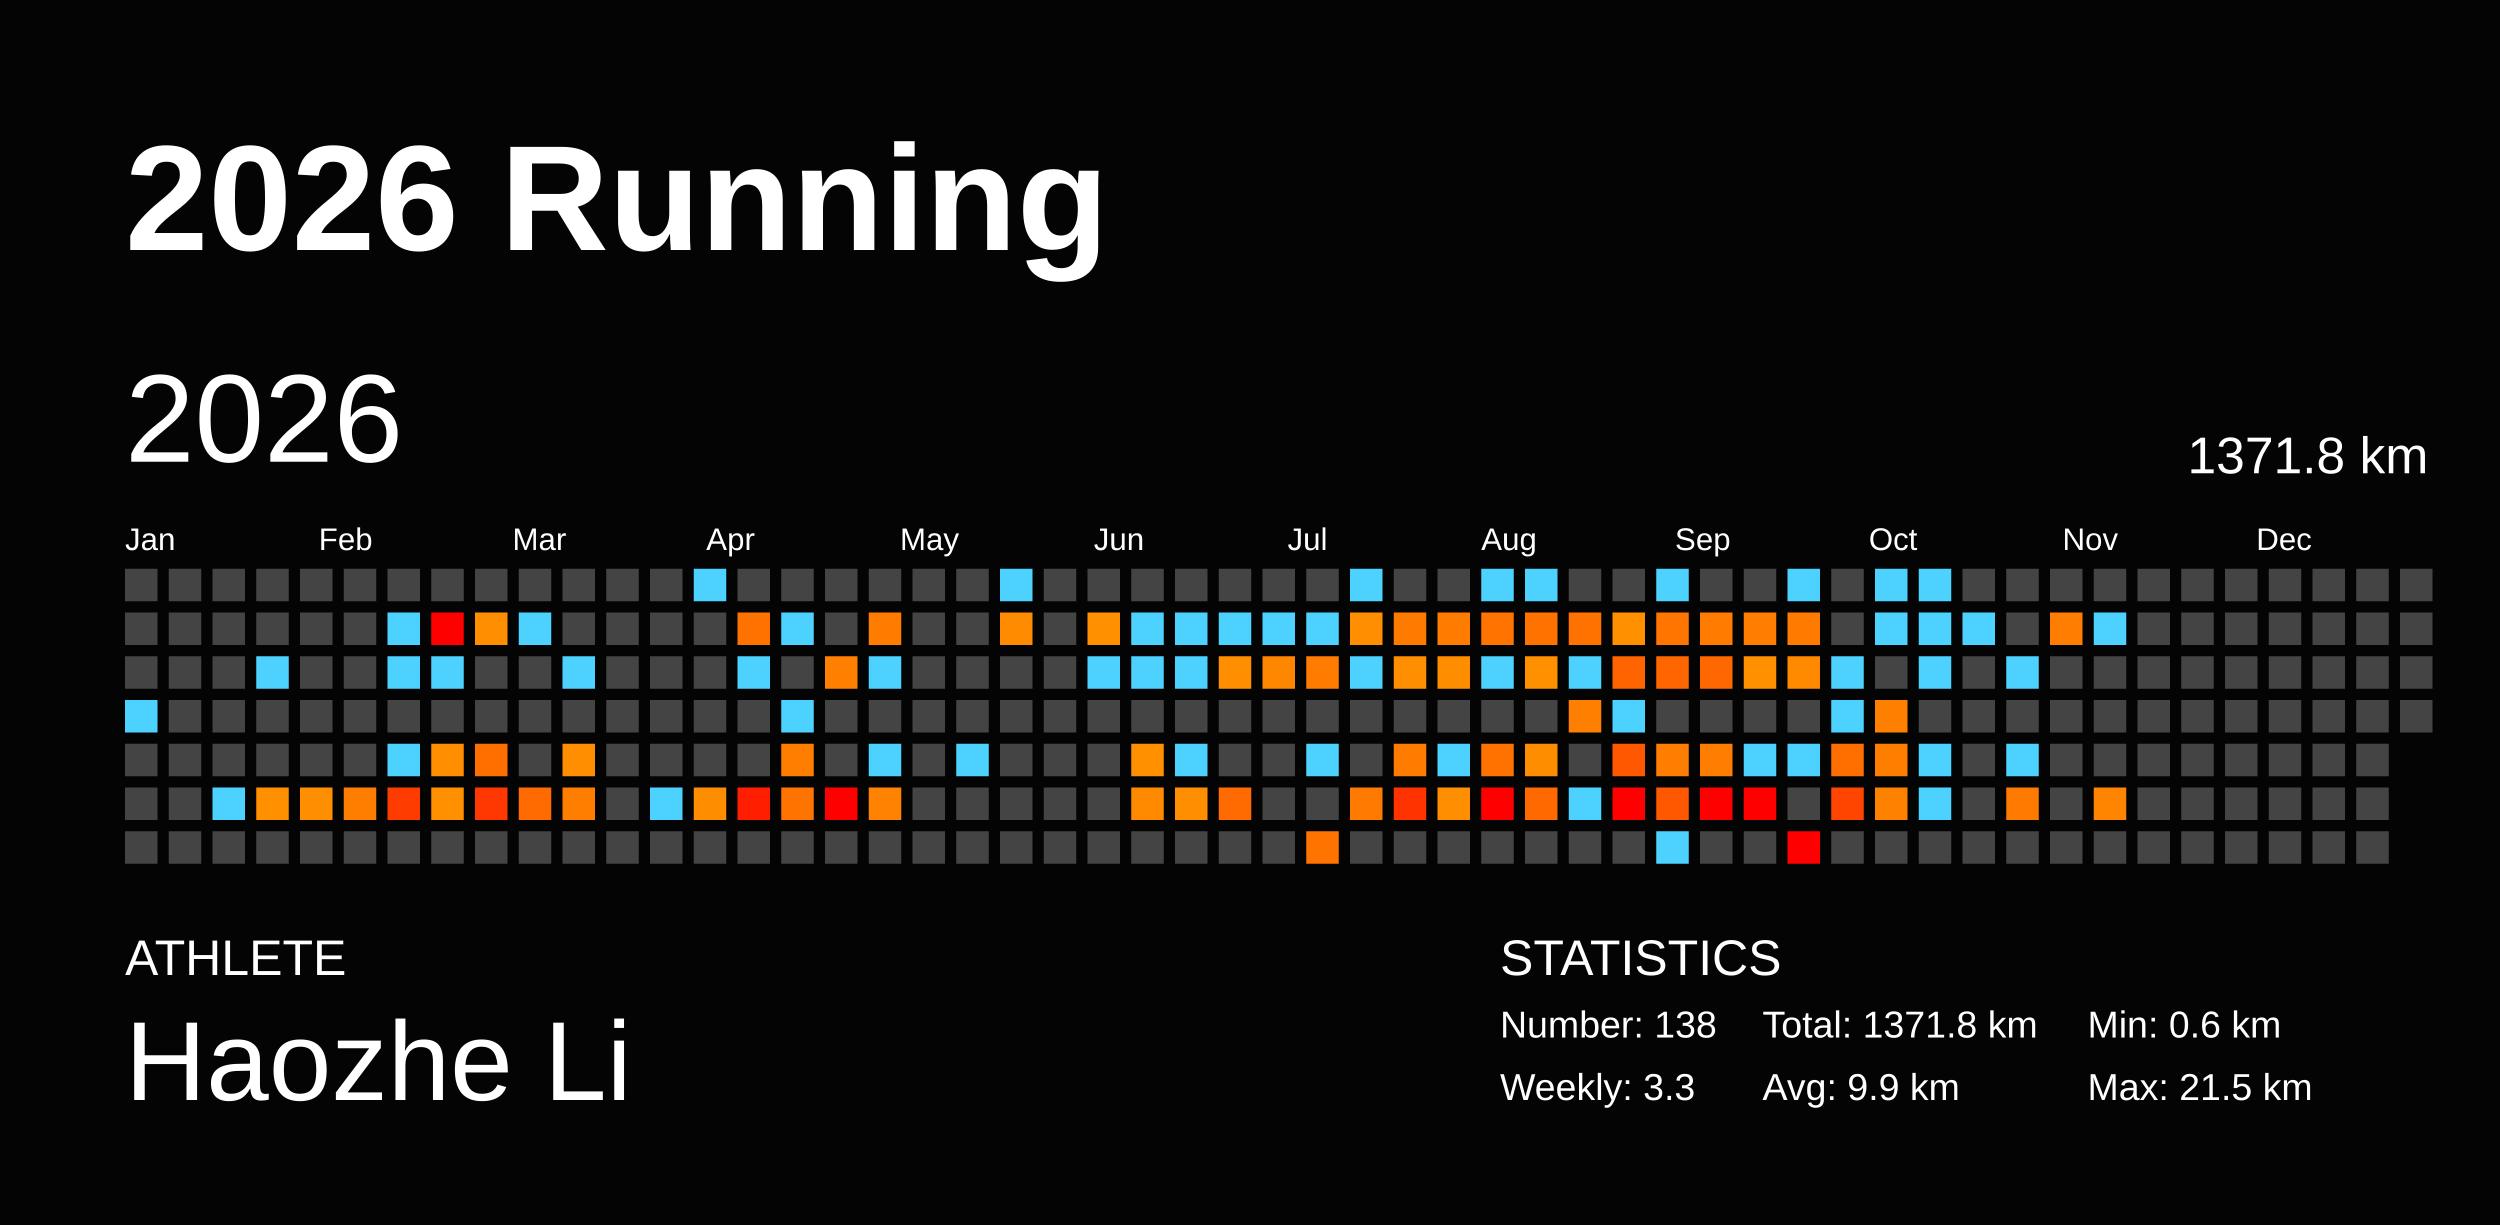
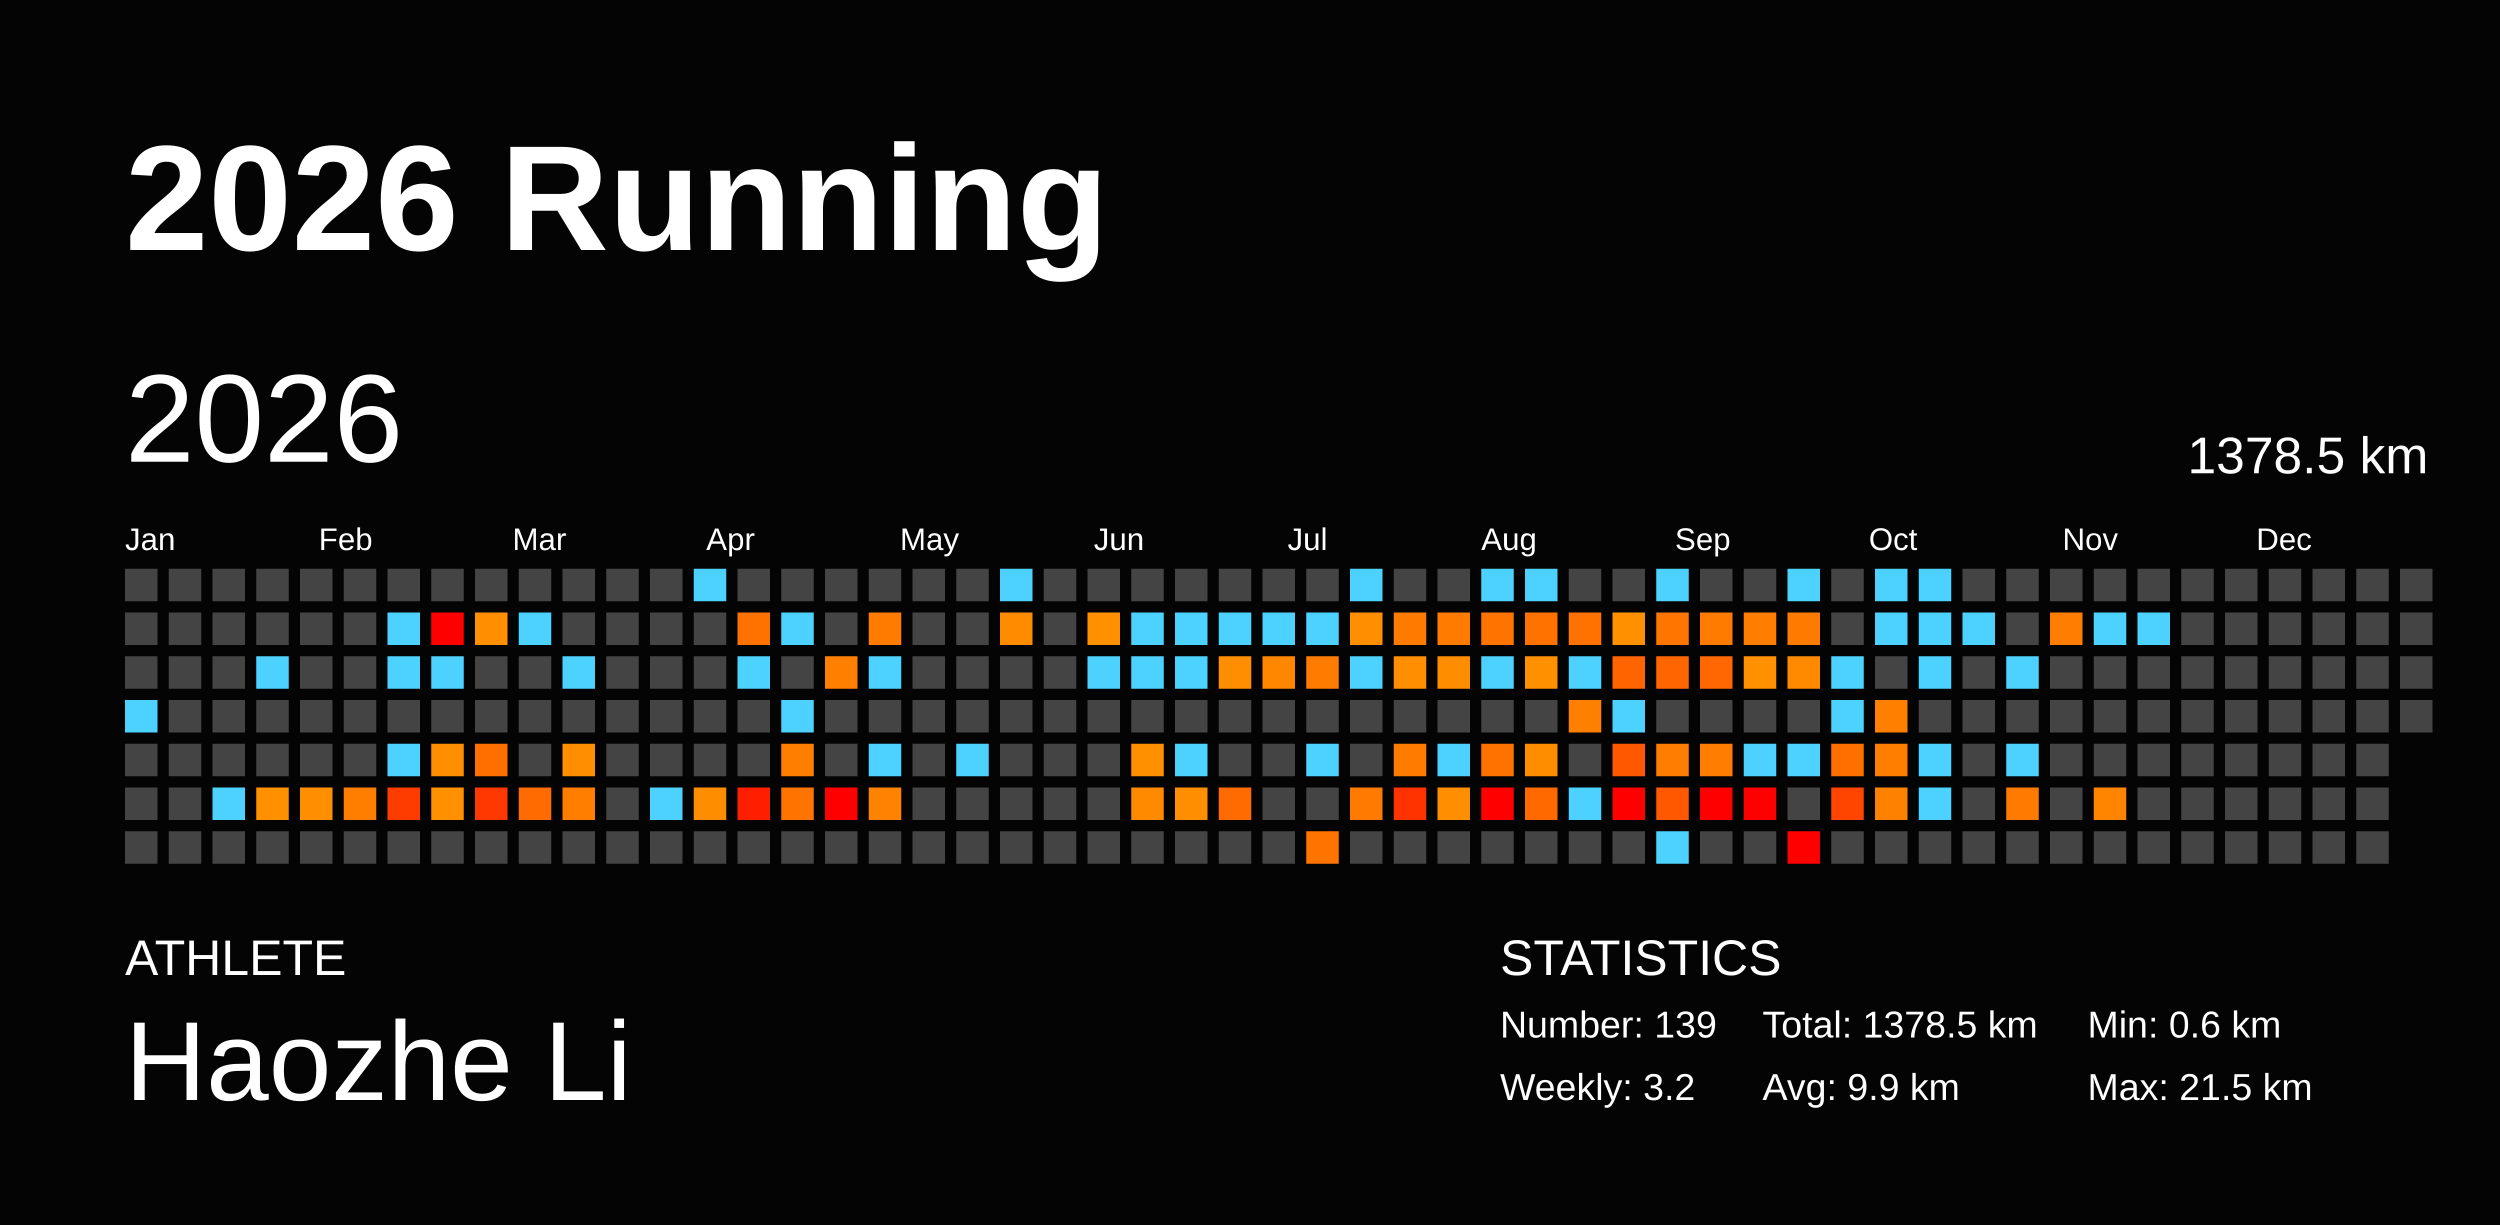
<svg xmlns="http://www.w3.org/2000/svg" baseProfile="full" height="98mm" version="1.1" viewBox="0,0,200,98" width="200mm">
  <defs />
  <rect fill="#040404" height="98" width="200" x="0" y="0" />
  <text fill="#FFFFFF" style="font-size:12px; font-family:Arial; font-weight:bold;" x="10" y="20">2026 Running</text>
  <text fill="#FFFFFF" style="font-size:4px; font-family:Arial" x="10" y="78">ATHLETE</text>
  <text fill="#FFFFFF" style="font-size:9px; font-family:Arial" x="10" y="88">Haozhe Li</text>
  <text fill="#FFFFFF" style="font-size:4px; font-family:Arial" x="120" y="78">STATISTICS</text>
-   <text fill="#FFFFFF" style="font-size:3px; font-family:Arial" x="120" y="83">Number: 138</text>
-   <text fill="#FFFFFF" style="font-size:3px; font-family:Arial" x="120" y="88">Weekly: 3.3</text>
-   <text fill="#FFFFFF" style="font-size:3px; font-family:Arial" x="141" y="83">Total: 1371.8 km</text>
+   <text fill="#FFFFFF" style="font-size:3px; font-family:Arial" x="120" y="83">Number: 139</text>
+   <text fill="#FFFFFF" style="font-size:3px; font-family:Arial" x="120" y="88">Weekly: 3.2</text>
+   <text fill="#FFFFFF" style="font-size:3px; font-family:Arial" x="141" y="83">Total: 1378.5 km</text>
  <text fill="#FFFFFF" style="font-size:3px; font-family:Arial" x="141" y="88">Avg: 9.9 km</text>
  <text fill="#FFFFFF" style="font-size:3px; font-family:Arial" x="167" y="83">Min: 0.6 km</text>
  <text fill="#FFFFFF" style="font-size:3px; font-family:Arial" x="167" y="88">Max: 21.5 km</text>
  <text dominant-baseline="hanging" fill="#FFFFFF" style="font-size:10.0px; font-family:Arial;" x="10" y="30">2026</text>
-   <text dominant-baseline="hanging" fill="#FFFFFF" style="font-size:4.125px; font-family:Arial;" x="175" y="35">1371.8 km</text>
+   <text dominant-baseline="hanging" fill="#FFFFFF" style="font-size:4.125px; font-family:Arial;" x="175" y="35">1378.5 km</text>
  <text fill="#FFFFFF" style="font-size:2.5px; font-family:Arial" x="10.0" y="44">Jan</text>
  <text fill="#FFFFFF" style="font-size:2.5px; font-family:Arial" x="25.5" y="44">Feb</text>
  <text fill="#FFFFFF" style="font-size:2.5px; font-family:Arial" x="41.0" y="44">Mar</text>
  <text fill="#FFFFFF" style="font-size:2.5px; font-family:Arial" x="56.5" y="44">Apr</text>
  <text fill="#FFFFFF" style="font-size:2.5px; font-family:Arial" x="72.0" y="44">May</text>
  <text fill="#FFFFFF" style="font-size:2.5px; font-family:Arial" x="87.5" y="44">Jun</text>
  <text fill="#FFFFFF" style="font-size:2.5px; font-family:Arial" x="103.0" y="44">Jul</text>
  <text fill="#FFFFFF" style="font-size:2.5px; font-family:Arial" x="118.5" y="44">Aug</text>
  <text fill="#FFFFFF" style="font-size:2.5px; font-family:Arial" x="134.0" y="44">Sep</text>
  <text fill="#FFFFFF" style="font-size:2.5px; font-family:Arial" x="149.5" y="44">Oct</text>
  <text fill="#FFFFFF" style="font-size:2.5px; font-family:Arial" x="165.0" y="44">Nov</text>
  <text fill="#FFFFFF" style="font-size:2.5px; font-family:Arial" x="180.5" y="44">Dec</text>
  <rect fill="#444444" height="2.6" width="2.6" x="10.0" y="45.5" />
  <rect fill="#444444" height="2.6" width="2.6" x="10.0" y="49.0" />
  <rect fill="#444444" height="2.6" width="2.6" x="10.0" y="52.5" />
  <rect fill="#4dd2ff" height="2.6" width="2.6" x="10.0" y="56.0" />
  <rect fill="#444444" height="2.6" width="2.6" x="10.0" y="59.5" />
  <rect fill="#444444" height="2.6" width="2.6" x="10.0" y="63.0" />
  <rect fill="#444444" height="2.6" width="2.6" x="10.0" y="66.5" />
  <rect fill="#444444" height="2.6" width="2.6" x="13.5" y="45.5" />
  <rect fill="#444444" height="2.6" width="2.6" x="13.5" y="49.0" />
  <rect fill="#444444" height="2.6" width="2.6" x="13.5" y="52.5" />
  <rect fill="#444444" height="2.6" width="2.6" x="13.5" y="56.0" />
  <rect fill="#444444" height="2.6" width="2.6" x="13.5" y="59.5" />
  <rect fill="#444444" height="2.6" width="2.6" x="13.5" y="63.0" />
  <rect fill="#444444" height="2.6" width="2.6" x="13.5" y="66.5" />
  <rect fill="#444444" height="2.6" width="2.6" x="17.0" y="45.5" />
  <rect fill="#444444" height="2.6" width="2.6" x="17.0" y="49.0" />
  <rect fill="#444444" height="2.6" width="2.6" x="17.0" y="52.5" />
  <rect fill="#444444" height="2.6" width="2.6" x="17.0" y="56.0" />
  <rect fill="#444444" height="2.6" width="2.6" x="17.0" y="59.5" />
  <rect fill="#4dd2ff" height="2.6" width="2.6" x="17.0" y="63.0" />
  <rect fill="#444444" height="2.6" width="2.6" x="17.0" y="66.5" />
  <rect fill="#444444" height="2.6" width="2.6" x="20.5" y="45.5" />
  <rect fill="#444444" height="2.6" width="2.6" x="20.5" y="49.0" />
  <rect fill="#4dd2ff" height="2.6" width="2.6" x="20.5" y="52.5" />
  <rect fill="#444444" height="2.6" width="2.6" x="20.5" y="56.0" />
  <rect fill="#444444" height="2.6" width="2.6" x="20.5" y="59.5" />
  <rect fill="#ff9000" height="2.6" width="2.6" x="20.5" y="63.0" />
  <rect fill="#444444" height="2.6" width="2.6" x="20.5" y="66.5" />
  <rect fill="#444444" height="2.6" width="2.6" x="24.0" y="45.5" />
  <rect fill="#444444" height="2.6" width="2.6" x="24.0" y="49.0" />
  <rect fill="#444444" height="2.6" width="2.6" x="24.0" y="52.5" />
  <rect fill="#444444" height="2.6" width="2.6" x="24.0" y="56.0" />
  <rect fill="#444444" height="2.6" width="2.6" x="24.0" y="59.5" />
  <rect fill="#ff8f00" height="2.6" width="2.6" x="24.0" y="63.0" />
  <rect fill="#444444" height="2.6" width="2.6" x="24.0" y="66.5" />
  <rect fill="#444444" height="2.6" width="2.6" x="27.5" y="45.5" />
  <rect fill="#444444" height="2.6" width="2.6" x="27.5" y="49.0" />
  <rect fill="#444444" height="2.6" width="2.6" x="27.5" y="52.5" />
  <rect fill="#444444" height="2.6" width="2.6" x="27.5" y="56.0" />
  <rect fill="#444444" height="2.6" width="2.6" x="27.5" y="59.5" />
  <rect fill="#ff7e00" height="2.6" width="2.6" x="27.5" y="63.0" />
  <rect fill="#444444" height="2.6" width="2.6" x="27.5" y="66.5" />
  <rect fill="#444444" height="2.6" width="2.6" x="31.0" y="45.5" />
  <rect fill="#4dd2ff" height="2.6" width="2.6" x="31.0" y="49.0" />
  <rect fill="#4dd2ff" height="2.6" width="2.6" x="31.0" y="52.5" />
  <rect fill="#444444" height="2.6" width="2.6" x="31.0" y="56.0" />
  <rect fill="#4dd2ff" height="2.6" width="2.6" x="31.0" y="59.5" />
  <rect fill="#ff3c00" height="2.6" width="2.6" x="31.0" y="63.0" />
  <rect fill="#444444" height="2.6" width="2.6" x="31.0" y="66.5" />
  <rect fill="#444444" height="2.6" width="2.6" x="34.5" y="45.5" />
  <rect fill="red" height="2.6" width="2.6" x="34.5" y="49.0" />
  <rect fill="#4dd2ff" height="2.6" width="2.6" x="34.5" y="52.5" />
  <rect fill="#444444" height="2.6" width="2.6" x="34.5" y="56.0" />
  <rect fill="#ff8f00" height="2.6" width="2.6" x="34.5" y="59.5" />
  <rect fill="#ff9000" height="2.6" width="2.6" x="34.5" y="63.0" />
  <rect fill="#444444" height="2.6" width="2.6" x="34.5" y="66.5" />
  <rect fill="#444444" height="2.6" width="2.6" x="38.0" y="45.5" />
  <rect fill="#ff8f00" height="2.6" width="2.6" x="38.0" y="49.0" />
  <rect fill="#444444" height="2.6" width="2.6" x="38.0" y="52.5" />
  <rect fill="#444444" height="2.6" width="2.6" x="38.0" y="56.0" />
  <rect fill="#ff6f00" height="2.6" width="2.6" x="38.0" y="59.5" />
  <rect fill="#ff3700" height="2.6" width="2.6" x="38.0" y="63.0" />
  <rect fill="#444444" height="2.6" width="2.6" x="38.0" y="66.5" />
  <rect fill="#444444" height="2.6" width="2.6" x="41.5" y="45.5" />
  <rect fill="#4dd2ff" height="2.6" width="2.6" x="41.5" y="49.0" />
  <rect fill="#444444" height="2.6" width="2.6" x="41.5" y="52.5" />
  <rect fill="#444444" height="2.6" width="2.6" x="41.5" y="56.0" />
  <rect fill="#444444" height="2.6" width="2.6" x="41.5" y="59.5" />
  <rect fill="#ff6b00" height="2.6" width="2.6" x="41.5" y="63.0" />
  <rect fill="#444444" height="2.6" width="2.6" x="41.5" y="66.5" />
  <rect fill="#444444" height="2.6" width="2.6" x="45.0" y="45.5" />
  <rect fill="#444444" height="2.6" width="2.6" x="45.0" y="49.0" />
  <rect fill="#4dd2ff" height="2.6" width="2.6" x="45.0" y="52.5" />
  <rect fill="#444444" height="2.6" width="2.6" x="45.0" y="56.0" />
  <rect fill="#ff8e00" height="2.6" width="2.6" x="45.0" y="59.5" />
  <rect fill="#ff7e00" height="2.6" width="2.6" x="45.0" y="63.0" />
  <rect fill="#444444" height="2.6" width="2.6" x="45.0" y="66.5" />
  <rect fill="#444444" height="2.6" width="2.6" x="48.5" y="45.5" />
  <rect fill="#444444" height="2.6" width="2.6" x="48.5" y="49.0" />
  <rect fill="#444444" height="2.6" width="2.6" x="48.5" y="52.5" />
  <rect fill="#444444" height="2.6" width="2.6" x="48.5" y="56.0" />
  <rect fill="#444444" height="2.6" width="2.6" x="48.5" y="59.5" />
  <rect fill="#444444" height="2.6" width="2.6" x="48.5" y="63.0" />
  <rect fill="#444444" height="2.6" width="2.6" x="48.5" y="66.5" />
  <rect fill="#444444" height="2.6" width="2.6" x="52.0" y="45.5" />
  <rect fill="#444444" height="2.6" width="2.6" x="52.0" y="49.0" />
  <rect fill="#444444" height="2.6" width="2.6" x="52.0" y="52.5" />
  <rect fill="#444444" height="2.6" width="2.6" x="52.0" y="56.0" />
  <rect fill="#444444" height="2.6" width="2.6" x="52.0" y="59.5" />
  <rect fill="#4dd2ff" height="2.6" width="2.6" x="52.0" y="63.0" />
  <rect fill="#444444" height="2.6" width="2.6" x="52.0" y="66.5" />
  <rect fill="#4dd2ff" height="2.6" width="2.6" x="55.5" y="45.5" />
  <rect fill="#444444" height="2.6" width="2.6" x="55.5" y="49.0" />
  <rect fill="#444444" height="2.6" width="2.6" x="55.5" y="52.5" />
  <rect fill="#444444" height="2.6" width="2.6" x="55.5" y="56.0" />
  <rect fill="#444444" height="2.6" width="2.6" x="55.5" y="59.5" />
  <rect fill="#ff8d00" height="2.6" width="2.6" x="55.5" y="63.0" />
  <rect fill="#444444" height="2.6" width="2.6" x="55.5" y="66.5" />
  <rect fill="#444444" height="2.6" width="2.6" x="59.0" y="45.5" />
  <rect fill="#ff7200" height="2.6" width="2.6" x="59.0" y="49.0" />
  <rect fill="#4dd2ff" height="2.6" width="2.6" x="59.0" y="52.5" />
  <rect fill="#444444" height="2.6" width="2.6" x="59.0" y="56.0" />
  <rect fill="#444444" height="2.6" width="2.6" x="59.0" y="59.5" />
  <rect fill="#ff1f00" height="2.6" width="2.6" x="59.0" y="63.0" />
  <rect fill="#444444" height="2.6" width="2.6" x="59.0" y="66.5" />
  <rect fill="#444444" height="2.6" width="2.6" x="62.5" y="45.5" />
  <rect fill="#4dd2ff" height="2.6" width="2.6" x="62.5" y="49.0" />
  <rect fill="#444444" height="2.6" width="2.6" x="62.5" y="52.5" />
  <rect fill="#4dd2ff" height="2.6" width="2.6" x="62.5" y="56.0" />
  <rect fill="#ff7e00" height="2.6" width="2.6" x="62.5" y="59.5" />
  <rect fill="#ff7400" height="2.6" width="2.6" x="62.5" y="63.0" />
  <rect fill="#444444" height="2.6" width="2.6" x="62.5" y="66.5" />
  <rect fill="#444444" height="2.6" width="2.6" x="66.0" y="45.5" />
  <rect fill="#444444" height="2.6" width="2.6" x="66.0" y="49.0" />
  <rect fill="#ff7f00" height="2.6" width="2.6" x="66.0" y="52.5" />
  <rect fill="#444444" height="2.6" width="2.6" x="66.0" y="56.0" />
  <rect fill="#444444" height="2.6" width="2.6" x="66.0" y="59.5" />
  <rect fill="red" height="2.6" width="2.6" x="66.0" y="63.0" />
  <rect fill="#444444" height="2.6" width="2.6" x="66.0" y="66.5" />
  <rect fill="#444444" height="2.6" width="2.6" x="69.5" y="45.5" />
  <rect fill="#ff7c00" height="2.6" width="2.6" x="69.5" y="49.0" />
  <rect fill="#4dd2ff" height="2.6" width="2.6" x="69.5" y="52.5" />
  <rect fill="#444444" height="2.6" width="2.6" x="69.5" y="56.0" />
  <rect fill="#4dd2ff" height="2.6" width="2.6" x="69.5" y="59.5" />
  <rect fill="#ff8300" height="2.6" width="2.6" x="69.5" y="63.0" />
  <rect fill="#444444" height="2.6" width="2.6" x="69.5" y="66.5" />
  <rect fill="#444444" height="2.6" width="2.6" x="73.0" y="45.5" />
  <rect fill="#444444" height="2.6" width="2.6" x="73.0" y="49.0" />
  <rect fill="#444444" height="2.6" width="2.6" x="73.0" y="52.5" />
  <rect fill="#444444" height="2.6" width="2.6" x="73.0" y="56.0" />
  <rect fill="#444444" height="2.6" width="2.6" x="73.0" y="59.5" />
  <rect fill="#444444" height="2.6" width="2.6" x="73.0" y="63.0" />
  <rect fill="#444444" height="2.6" width="2.6" x="73.0" y="66.5" />
  <rect fill="#444444" height="2.6" width="2.6" x="76.5" y="45.5" />
  <rect fill="#444444" height="2.6" width="2.6" x="76.5" y="49.0" />
  <rect fill="#444444" height="2.6" width="2.6" x="76.5" y="52.5" />
  <rect fill="#444444" height="2.6" width="2.6" x="76.5" y="56.0" />
  <rect fill="#4dd2ff" height="2.6" width="2.6" x="76.5" y="59.5" />
  <rect fill="#444444" height="2.6" width="2.6" x="76.5" y="63.0" />
  <rect fill="#444444" height="2.6" width="2.6" x="76.5" y="66.5" />
  <rect fill="#4dd2ff" height="2.6" width="2.6" x="80.0" y="45.5" />
  <rect fill="#ff8c00" height="2.6" width="2.6" x="80.0" y="49.0" />
  <rect fill="#444444" height="2.6" width="2.6" x="80.0" y="52.5" />
  <rect fill="#444444" height="2.6" width="2.6" x="80.0" y="56.0" />
  <rect fill="#444444" height="2.6" width="2.6" x="80.0" y="59.5" />
  <rect fill="#444444" height="2.6" width="2.6" x="80.0" y="63.0" />
  <rect fill="#444444" height="2.6" width="2.6" x="80.0" y="66.5" />
  <rect fill="#444444" height="2.6" width="2.6" x="83.5" y="45.5" />
  <rect fill="#444444" height="2.6" width="2.6" x="83.5" y="49.0" />
  <rect fill="#444444" height="2.6" width="2.6" x="83.5" y="52.5" />
  <rect fill="#444444" height="2.6" width="2.6" x="83.5" y="56.0" />
  <rect fill="#444444" height="2.6" width="2.6" x="83.5" y="59.5" />
  <rect fill="#444444" height="2.6" width="2.6" x="83.5" y="63.0" />
  <rect fill="#444444" height="2.6" width="2.6" x="83.5" y="66.5" />
  <rect fill="#444444" height="2.6" width="2.6" x="87.0" y="45.5" />
  <rect fill="#ff9000" height="2.6" width="2.6" x="87.0" y="49.0" />
  <rect fill="#4dd2ff" height="2.6" width="2.6" x="87.0" y="52.5" />
  <rect fill="#444444" height="2.6" width="2.6" x="87.0" y="56.0" />
  <rect fill="#444444" height="2.6" width="2.6" x="87.0" y="59.5" />
  <rect fill="#444444" height="2.6" width="2.6" x="87.0" y="63.0" />
  <rect fill="#444444" height="2.6" width="2.6" x="87.0" y="66.5" />
  <rect fill="#444444" height="2.6" width="2.6" x="90.5" y="45.5" />
  <rect fill="#4dd2ff" height="2.6" width="2.6" x="90.5" y="49.0" />
  <rect fill="#4dd2ff" height="2.6" width="2.6" x="90.5" y="52.5" />
  <rect fill="#444444" height="2.6" width="2.6" x="90.5" y="56.0" />
  <rect fill="#ff9000" height="2.6" width="2.6" x="90.5" y="59.5" />
  <rect fill="#ff8a00" height="2.6" width="2.6" x="90.5" y="63.0" />
  <rect fill="#444444" height="2.6" width="2.6" x="90.5" y="66.5" />
  <rect fill="#444444" height="2.6" width="2.6" x="94.0" y="45.5" />
  <rect fill="#4dd2ff" height="2.6" width="2.6" x="94.0" y="49.0" />
  <rect fill="#4dd2ff" height="2.6" width="2.6" x="94.0" y="52.5" />
  <rect fill="#444444" height="2.6" width="2.6" x="94.0" y="56.0" />
  <rect fill="#4dd2ff" height="2.6" width="2.6" x="94.0" y="59.5" />
  <rect fill="#ff8e00" height="2.6" width="2.6" x="94.0" y="63.0" />
  <rect fill="#444444" height="2.6" width="2.6" x="94.0" y="66.5" />
  <rect fill="#444444" height="2.6" width="2.6" x="97.5" y="45.5" />
  <rect fill="#4dd2ff" height="2.6" width="2.6" x="97.5" y="49.0" />
  <rect fill="#ff8f00" height="2.6" width="2.6" x="97.5" y="52.5" />
  <rect fill="#444444" height="2.6" width="2.6" x="97.5" y="56.0" />
  <rect fill="#444444" height="2.6" width="2.6" x="97.5" y="59.5" />
  <rect fill="#ff6b00" height="2.6" width="2.6" x="97.5" y="63.0" />
  <rect fill="#444444" height="2.6" width="2.6" x="97.5" y="66.5" />
  <rect fill="#444444" height="2.6" width="2.6" x="101.0" y="45.5" />
  <rect fill="#4dd2ff" height="2.6" width="2.6" x="101.0" y="49.0" />
  <rect fill="#ff8700" height="2.6" width="2.6" x="101.0" y="52.5" />
  <rect fill="#444444" height="2.6" width="2.6" x="101.0" y="56.0" />
  <rect fill="#444444" height="2.6" width="2.6" x="101.0" y="59.5" />
  <rect fill="#444444" height="2.6" width="2.6" x="101.0" y="63.0" />
  <rect fill="#444444" height="2.6" width="2.6" x="101.0" y="66.5" />
  <rect fill="#444444" height="2.6" width="2.6" x="104.5" y="45.5" />
  <rect fill="#4dd2ff" height="2.6" width="2.6" x="104.5" y="49.0" />
  <rect fill="#ff7c00" height="2.6" width="2.6" x="104.5" y="52.5" />
  <rect fill="#444444" height="2.6" width="2.6" x="104.5" y="56.0" />
  <rect fill="#4dd2ff" height="2.6" width="2.6" x="104.5" y="59.5" />
  <rect fill="#444444" height="2.6" width="2.6" x="104.5" y="63.0" />
  <rect fill="#ff7300" height="2.6" width="2.6" x="104.5" y="66.5" />
  <rect fill="#4dd2ff" height="2.6" width="2.6" x="108.0" y="45.5" />
  <rect fill="#ff8f00" height="2.6" width="2.6" x="108.0" y="49.0" />
  <rect fill="#4dd2ff" height="2.6" width="2.6" x="108.0" y="52.5" />
  <rect fill="#444444" height="2.6" width="2.6" x="108.0" y="56.0" />
  <rect fill="#444444" height="2.6" width="2.6" x="108.0" y="59.5" />
  <rect fill="#ff7a00" height="2.6" width="2.6" x="108.0" y="63.0" />
  <rect fill="#444444" height="2.6" width="2.6" x="108.0" y="66.5" />
  <rect fill="#444444" height="2.6" width="2.6" x="111.5" y="45.5" />
  <rect fill="#ff7b00" height="2.6" width="2.6" x="111.5" y="49.0" />
  <rect fill="#ff8e00" height="2.6" width="2.6" x="111.5" y="52.5" />
  <rect fill="#444444" height="2.6" width="2.6" x="111.5" y="56.0" />
  <rect fill="#ff7c00" height="2.6" width="2.6" x="111.5" y="59.5" />
  <rect fill="#ff3300" height="2.6" width="2.6" x="111.5" y="63.0" />
  <rect fill="#444444" height="2.6" width="2.6" x="111.5" y="66.5" />
  <rect fill="#444444" height="2.6" width="2.6" x="115.0" y="45.5" />
  <rect fill="#ff7c00" height="2.6" width="2.6" x="115.0" y="49.0" />
  <rect fill="#ff8d00" height="2.6" width="2.6" x="115.0" y="52.5" />
  <rect fill="#444444" height="2.6" width="2.6" x="115.0" y="56.0" />
  <rect fill="#4dd2ff" height="2.6" width="2.6" x="115.0" y="59.5" />
  <rect fill="#ff8e00" height="2.6" width="2.6" x="115.0" y="63.0" />
  <rect fill="#444444" height="2.6" width="2.6" x="115.0" y="66.5" />
  <rect fill="#4dd2ff" height="2.6" width="2.6" x="118.5" y="45.5" />
  <rect fill="#ff7400" height="2.6" width="2.6" x="118.5" y="49.0" />
  <rect fill="#4dd2ff" height="2.6" width="2.6" x="118.5" y="52.5" />
  <rect fill="#444444" height="2.6" width="2.6" x="118.5" y="56.0" />
  <rect fill="#ff7200" height="2.6" width="2.6" x="118.5" y="59.5" />
  <rect fill="red" height="2.6" width="2.6" x="118.5" y="63.0" />
  <rect fill="#444444" height="2.6" width="2.6" x="118.5" y="66.5" />
  <rect fill="#4dd2ff" height="2.6" width="2.6" x="122.0" y="45.5" />
  <rect fill="#ff7200" height="2.6" width="2.6" x="122.0" y="49.0" />
  <rect fill="#ff9000" height="2.6" width="2.6" x="122.0" y="52.5" />
  <rect fill="#444444" height="2.6" width="2.6" x="122.0" y="56.0" />
  <rect fill="#ff8d00" height="2.6" width="2.6" x="122.0" y="59.5" />
  <rect fill="#ff6900" height="2.6" width="2.6" x="122.0" y="63.0" />
  <rect fill="#444444" height="2.6" width="2.6" x="122.0" y="66.5" />
  <rect fill="#444444" height="2.6" width="2.6" x="125.5" y="45.5" />
  <rect fill="#ff7200" height="2.6" width="2.6" x="125.5" y="49.0" />
  <rect fill="#4dd2ff" height="2.6" width="2.6" x="125.5" y="52.5" />
  <rect fill="#ff7f00" height="2.6" width="2.6" x="125.5" y="56.0" />
  <rect fill="#444444" height="2.6" width="2.6" x="125.5" y="59.5" />
  <rect fill="#4dd2ff" height="2.6" width="2.6" x="125.5" y="63.0" />
  <rect fill="#444444" height="2.6" width="2.6" x="125.5" y="66.5" />
  <rect fill="#444444" height="2.6" width="2.6" x="129.0" y="45.5" />
  <rect fill="#ff9000" height="2.6" width="2.6" x="129.0" y="49.0" />
  <rect fill="#ff6400" height="2.6" width="2.6" x="129.0" y="52.5" />
  <rect fill="#4dd2ff" height="2.6" width="2.6" x="129.0" y="56.0" />
  <rect fill="#ff5800" height="2.6" width="2.6" x="129.0" y="59.5" />
  <rect fill="red" height="2.6" width="2.6" x="129.0" y="63.0" />
  <rect fill="#444444" height="2.6" width="2.6" x="129.0" y="66.5" />
  <rect fill="#4dd2ff" height="2.6" width="2.6" x="132.5" y="45.5" />
  <rect fill="#ff7500" height="2.6" width="2.6" x="132.5" y="49.0" />
  <rect fill="#ff6600" height="2.6" width="2.6" x="132.5" y="52.5" />
  <rect fill="#444444" height="2.6" width="2.6" x="132.5" y="56.0" />
  <rect fill="#ff7d00" height="2.6" width="2.6" x="132.5" y="59.5" />
  <rect fill="#ff5800" height="2.6" width="2.6" x="132.5" y="63.0" />
  <rect fill="#4dd2ff" height="2.6" width="2.6" x="132.5" y="66.5" />
  <rect fill="#444444" height="2.6" width="2.6" x="136.0" y="45.5" />
  <rect fill="#ff7c00" height="2.6" width="2.6" x="136.0" y="49.0" />
  <rect fill="#ff6700" height="2.6" width="2.6" x="136.0" y="52.5" />
  <rect fill="#444444" height="2.6" width="2.6" x="136.0" y="56.0" />
  <rect fill="#ff7d00" height="2.6" width="2.6" x="136.0" y="59.5" />
  <rect fill="red" height="2.6" width="2.6" x="136.0" y="63.0" />
  <rect fill="#444444" height="2.6" width="2.6" x="136.0" y="66.5" />
  <rect fill="#444444" height="2.6" width="2.6" x="139.5" y="45.5" />
  <rect fill="#ff7d00" height="2.6" width="2.6" x="139.5" y="49.0" />
  <rect fill="#ff9000" height="2.6" width="2.6" x="139.5" y="52.5" />
  <rect fill="#444444" height="2.6" width="2.6" x="139.5" y="56.0" />
  <rect fill="#4dd2ff" height="2.6" width="2.6" x="139.5" y="59.5" />
  <rect fill="red" height="2.6" width="2.6" x="139.5" y="63.0" />
  <rect fill="#444444" height="2.6" width="2.6" x="139.5" y="66.5" />
  <rect fill="#4dd2ff" height="2.6" width="2.6" x="143.0" y="45.5" />
  <rect fill="#ff7b00" height="2.6" width="2.6" x="143.0" y="49.0" />
  <rect fill="#ff8a00" height="2.6" width="2.6" x="143.0" y="52.5" />
  <rect fill="#444444" height="2.6" width="2.6" x="143.0" y="56.0" />
  <rect fill="#4dd2ff" height="2.6" width="2.6" x="143.0" y="59.5" />
  <rect fill="#444444" height="2.6" width="2.6" x="143.0" y="63.0" />
  <rect fill="red" height="2.6" width="2.6" x="143.0" y="66.5" />
  <rect fill="#444444" height="2.6" width="2.6" x="146.5" y="45.5" />
  <rect fill="#444444" height="2.6" width="2.6" x="146.5" y="49.0" />
  <rect fill="#4dd2ff" height="2.6" width="2.6" x="146.5" y="52.5" />
  <rect fill="#4dd2ff" height="2.6" width="2.6" x="146.5" y="56.0" />
  <rect fill="#ff6f00" height="2.6" width="2.6" x="146.5" y="59.5" />
  <rect fill="#ff4500" height="2.6" width="2.6" x="146.5" y="63.0" />
  <rect fill="#444444" height="2.6" width="2.6" x="146.5" y="66.5" />
  <rect fill="#4dd2ff" height="2.6" width="2.6" x="150.0" y="45.5" />
  <rect fill="#4dd2ff" height="2.6" width="2.6" x="150.0" y="49.0" />
  <rect fill="#444444" height="2.6" width="2.6" x="150.0" y="52.5" />
  <rect fill="#ff8000" height="2.6" width="2.6" x="150.0" y="56.0" />
  <rect fill="#ff7e00" height="2.6" width="2.6" x="150.0" y="59.5" />
  <rect fill="#ff8100" height="2.6" width="2.6" x="150.0" y="63.0" />
  <rect fill="#444444" height="2.6" width="2.6" x="150.0" y="66.5" />
  <rect fill="#4dd2ff" height="2.6" width="2.6" x="153.5" y="45.5" />
  <rect fill="#4dd2ff" height="2.6" width="2.6" x="153.5" y="49.0" />
  <rect fill="#4dd2ff" height="2.6" width="2.6" x="153.5" y="52.5" />
  <rect fill="#444444" height="2.6" width="2.6" x="153.5" y="56.0" />
  <rect fill="#4dd2ff" height="2.6" width="2.6" x="153.5" y="59.5" />
  <rect fill="#4dd2ff" height="2.6" width="2.6" x="153.5" y="63.0" />
  <rect fill="#444444" height="2.6" width="2.6" x="153.5" y="66.5" />
  <rect fill="#444444" height="2.6" width="2.6" x="157.0" y="45.5" />
  <rect fill="#4dd2ff" height="2.6" width="2.6" x="157.0" y="49.0" />
  <rect fill="#444444" height="2.6" width="2.6" x="157.0" y="52.5" />
  <rect fill="#444444" height="2.6" width="2.6" x="157.0" y="56.0" />
  <rect fill="#444444" height="2.6" width="2.6" x="157.0" y="59.5" />
  <rect fill="#444444" height="2.6" width="2.6" x="157.0" y="63.0" />
  <rect fill="#444444" height="2.6" width="2.6" x="157.0" y="66.5" />
  <rect fill="#444444" height="2.6" width="2.6" x="160.5" y="45.5" />
  <rect fill="#444444" height="2.6" width="2.6" x="160.5" y="49.0" />
  <rect fill="#4dd2ff" height="2.6" width="2.6" x="160.5" y="52.5" />
  <rect fill="#444444" height="2.6" width="2.6" x="160.5" y="56.0" />
  <rect fill="#4dd2ff" height="2.6" width="2.6" x="160.5" y="59.5" />
  <rect fill="#ff7a00" height="2.6" width="2.6" x="160.5" y="63.0" />
  <rect fill="#444444" height="2.6" width="2.6" x="160.5" y="66.5" />
  <rect fill="#444444" height="2.6" width="2.6" x="164.0" y="45.5" />
  <rect fill="#ff7d00" height="2.6" width="2.6" x="164.0" y="49.0" />
  <rect fill="#444444" height="2.6" width="2.6" x="164.0" y="52.5" />
  <rect fill="#444444" height="2.6" width="2.6" x="164.0" y="56.0" />
  <rect fill="#444444" height="2.6" width="2.6" x="164.0" y="59.5" />
  <rect fill="#444444" height="2.6" width="2.6" x="164.0" y="63.0" />
  <rect fill="#444444" height="2.6" width="2.6" x="164.0" y="66.5" />
  <rect fill="#444444" height="2.6" width="2.6" x="167.5" y="45.5" />
  <rect fill="#4dd2ff" height="2.6" width="2.6" x="167.5" y="49.0" />
  <rect fill="#444444" height="2.6" width="2.6" x="167.5" y="52.5" />
  <rect fill="#444444" height="2.6" width="2.6" x="167.5" y="56.0" />
  <rect fill="#444444" height="2.6" width="2.6" x="167.5" y="59.5" />
  <rect fill="#ff8400" height="2.6" width="2.6" x="167.5" y="63.0" />
  <rect fill="#444444" height="2.6" width="2.6" x="167.5" y="66.5" />
  <rect fill="#444444" height="2.6" width="2.6" x="171.0" y="45.5" />
-   <rect fill="#444444" height="2.6" width="2.6" x="171.0" y="49.0" />
+   <rect fill="#4dd2ff" height="2.6" width="2.6" x="171.0" y="49.0" />
  <rect fill="#444444" height="2.6" width="2.6" x="171.0" y="52.5" />
  <rect fill="#444444" height="2.6" width="2.6" x="171.0" y="56.0" />
  <rect fill="#444444" height="2.6" width="2.6" x="171.0" y="59.5" />
  <rect fill="#444444" height="2.6" width="2.6" x="171.0" y="63.0" />
  <rect fill="#444444" height="2.6" width="2.6" x="171.0" y="66.5" />
  <rect fill="#444444" height="2.6" width="2.6" x="174.5" y="45.5" />
  <rect fill="#444444" height="2.6" width="2.6" x="174.5" y="49.0" />
  <rect fill="#444444" height="2.6" width="2.6" x="174.5" y="52.5" />
  <rect fill="#444444" height="2.6" width="2.6" x="174.5" y="56.0" />
  <rect fill="#444444" height="2.6" width="2.6" x="174.5" y="59.5" />
  <rect fill="#444444" height="2.6" width="2.6" x="174.5" y="63.0" />
  <rect fill="#444444" height="2.6" width="2.6" x="174.5" y="66.5" />
  <rect fill="#444444" height="2.6" width="2.6" x="178.0" y="45.5" />
  <rect fill="#444444" height="2.6" width="2.6" x="178.0" y="49.0" />
  <rect fill="#444444" height="2.6" width="2.6" x="178.0" y="52.5" />
  <rect fill="#444444" height="2.6" width="2.6" x="178.0" y="56.0" />
  <rect fill="#444444" height="2.6" width="2.6" x="178.0" y="59.5" />
  <rect fill="#444444" height="2.6" width="2.6" x="178.0" y="63.0" />
  <rect fill="#444444" height="2.6" width="2.6" x="178.0" y="66.5" />
  <rect fill="#444444" height="2.6" width="2.6" x="181.5" y="45.5" />
  <rect fill="#444444" height="2.6" width="2.6" x="181.5" y="49.0" />
  <rect fill="#444444" height="2.6" width="2.6" x="181.5" y="52.5" />
  <rect fill="#444444" height="2.6" width="2.6" x="181.5" y="56.0" />
  <rect fill="#444444" height="2.6" width="2.6" x="181.5" y="59.5" />
  <rect fill="#444444" height="2.6" width="2.6" x="181.5" y="63.0" />
  <rect fill="#444444" height="2.6" width="2.6" x="181.5" y="66.5" />
  <rect fill="#444444" height="2.6" width="2.6" x="185.0" y="45.5" />
  <rect fill="#444444" height="2.6" width="2.6" x="185.0" y="49.0" />
  <rect fill="#444444" height="2.6" width="2.6" x="185.0" y="52.5" />
  <rect fill="#444444" height="2.6" width="2.6" x="185.0" y="56.0" />
  <rect fill="#444444" height="2.6" width="2.6" x="185.0" y="59.5" />
  <rect fill="#444444" height="2.6" width="2.6" x="185.0" y="63.0" />
  <rect fill="#444444" height="2.6" width="2.6" x="185.0" y="66.5" />
  <rect fill="#444444" height="2.6" width="2.6" x="188.5" y="45.5" />
  <rect fill="#444444" height="2.6" width="2.6" x="188.5" y="49.0" />
  <rect fill="#444444" height="2.6" width="2.6" x="188.5" y="52.5" />
  <rect fill="#444444" height="2.6" width="2.6" x="188.5" y="56.0" />
  <rect fill="#444444" height="2.6" width="2.6" x="188.5" y="59.5" />
  <rect fill="#444444" height="2.6" width="2.6" x="188.5" y="63.0" />
  <rect fill="#444444" height="2.6" width="2.6" x="188.5" y="66.5" />
  <rect fill="#444444" height="2.6" width="2.6" x="192.0" y="45.5" />
  <rect fill="#444444" height="2.6" width="2.6" x="192.0" y="49.0" />
  <rect fill="#444444" height="2.6" width="2.6" x="192.0" y="52.5" />
  <rect fill="#444444" height="2.6" width="2.6" x="192.0" y="56.0" />
</svg>
